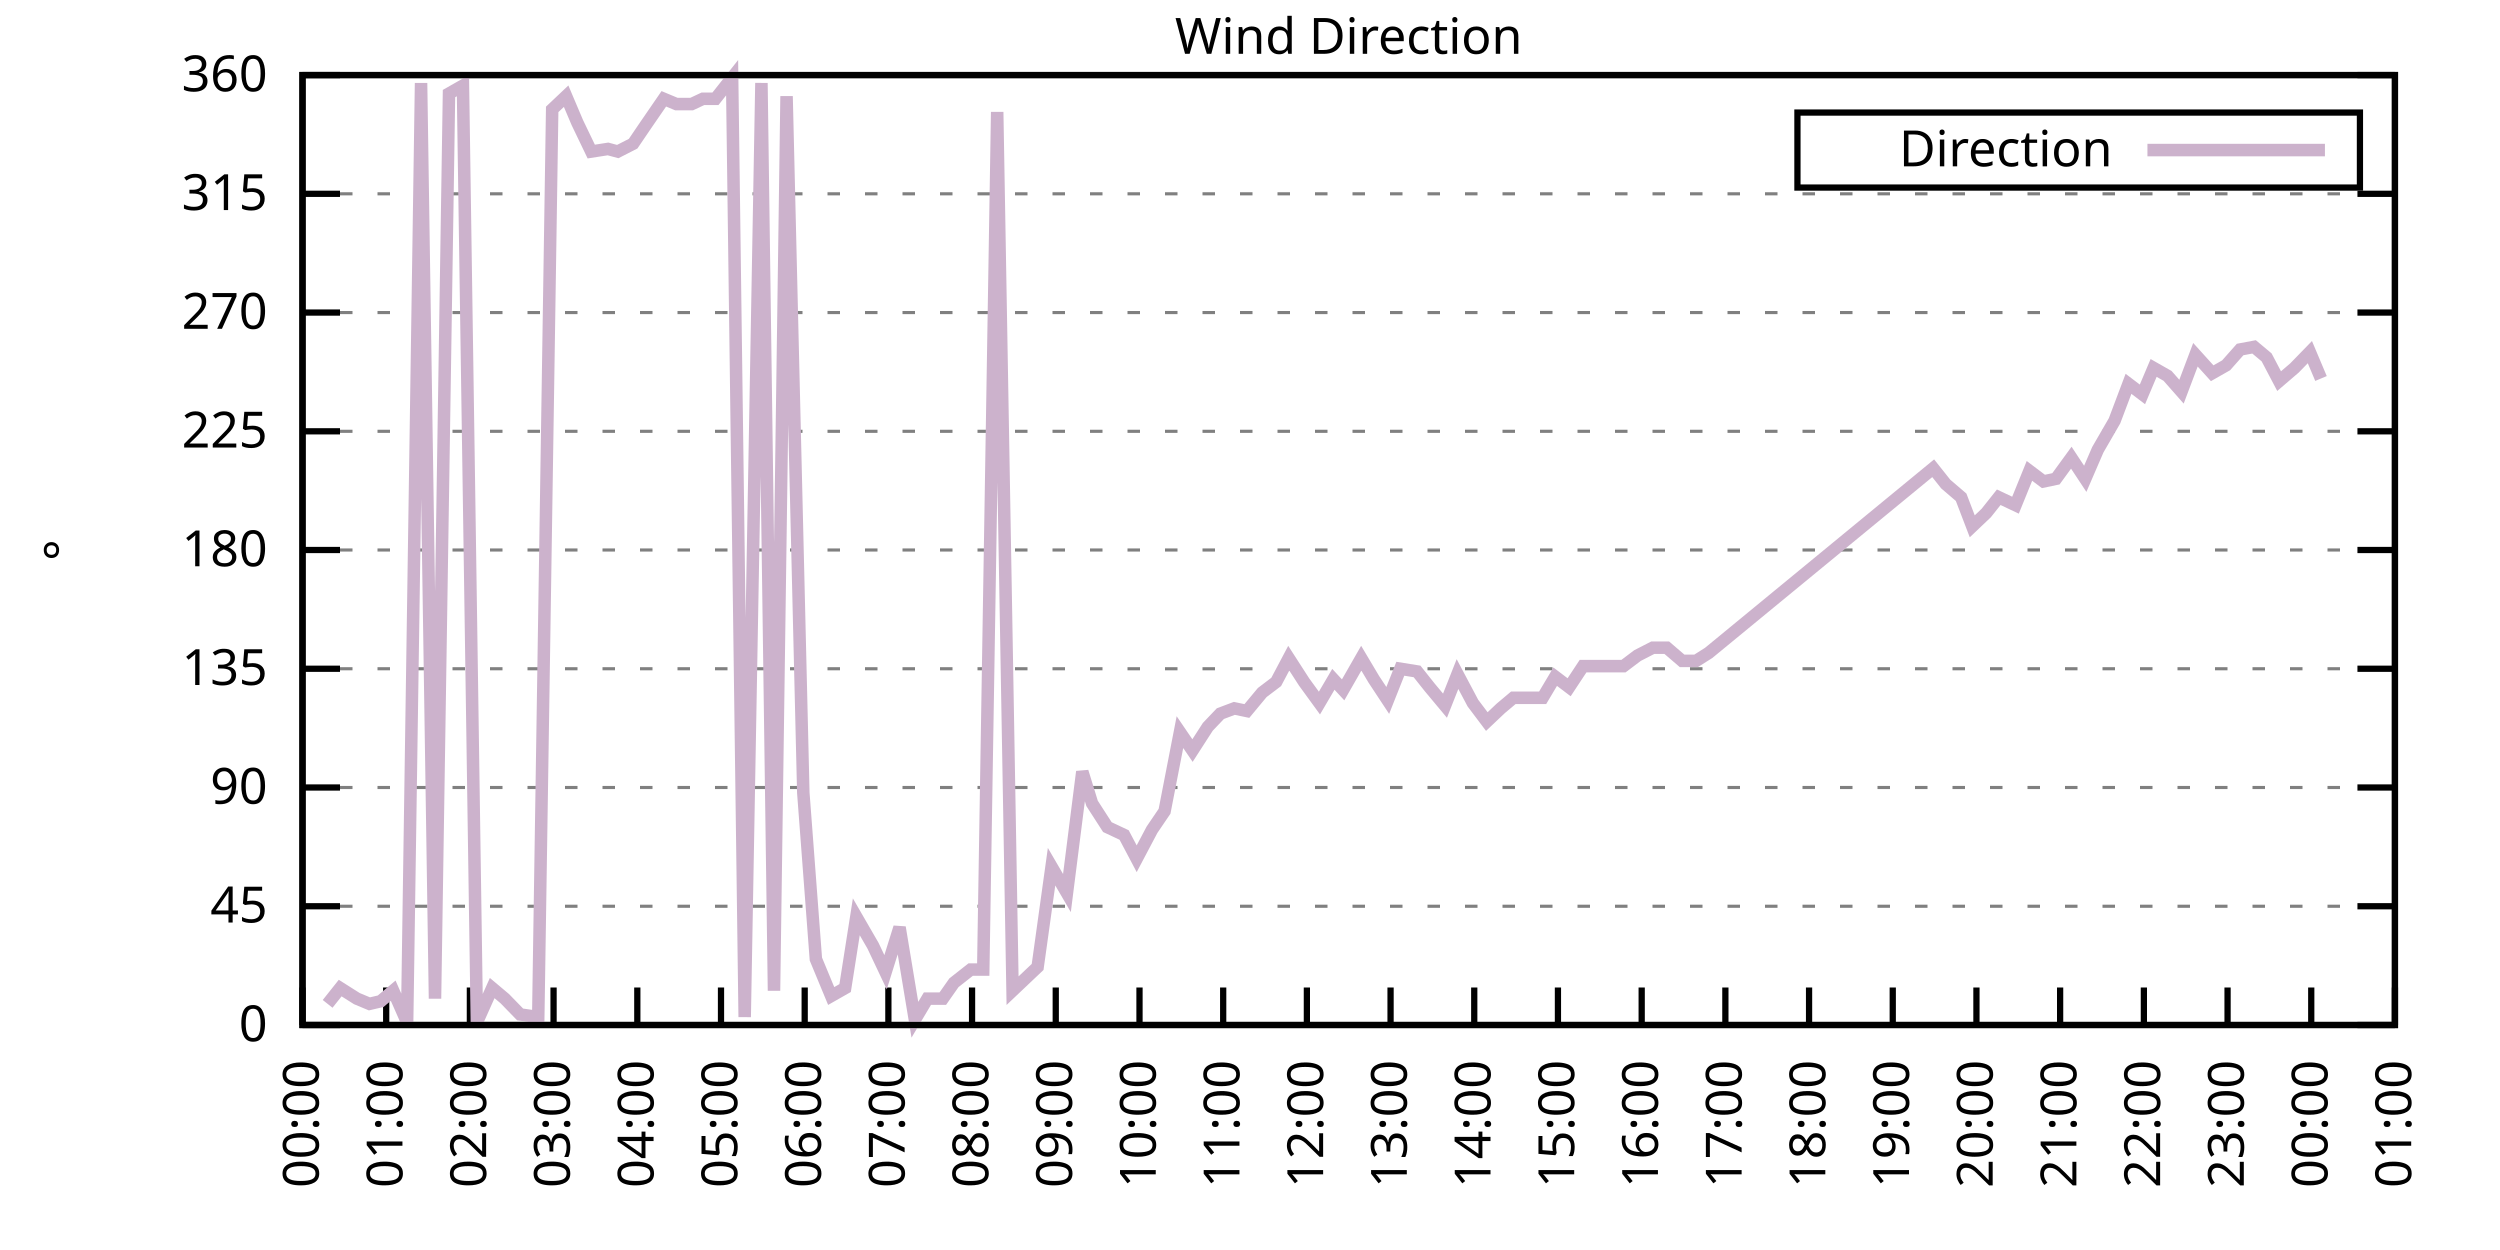
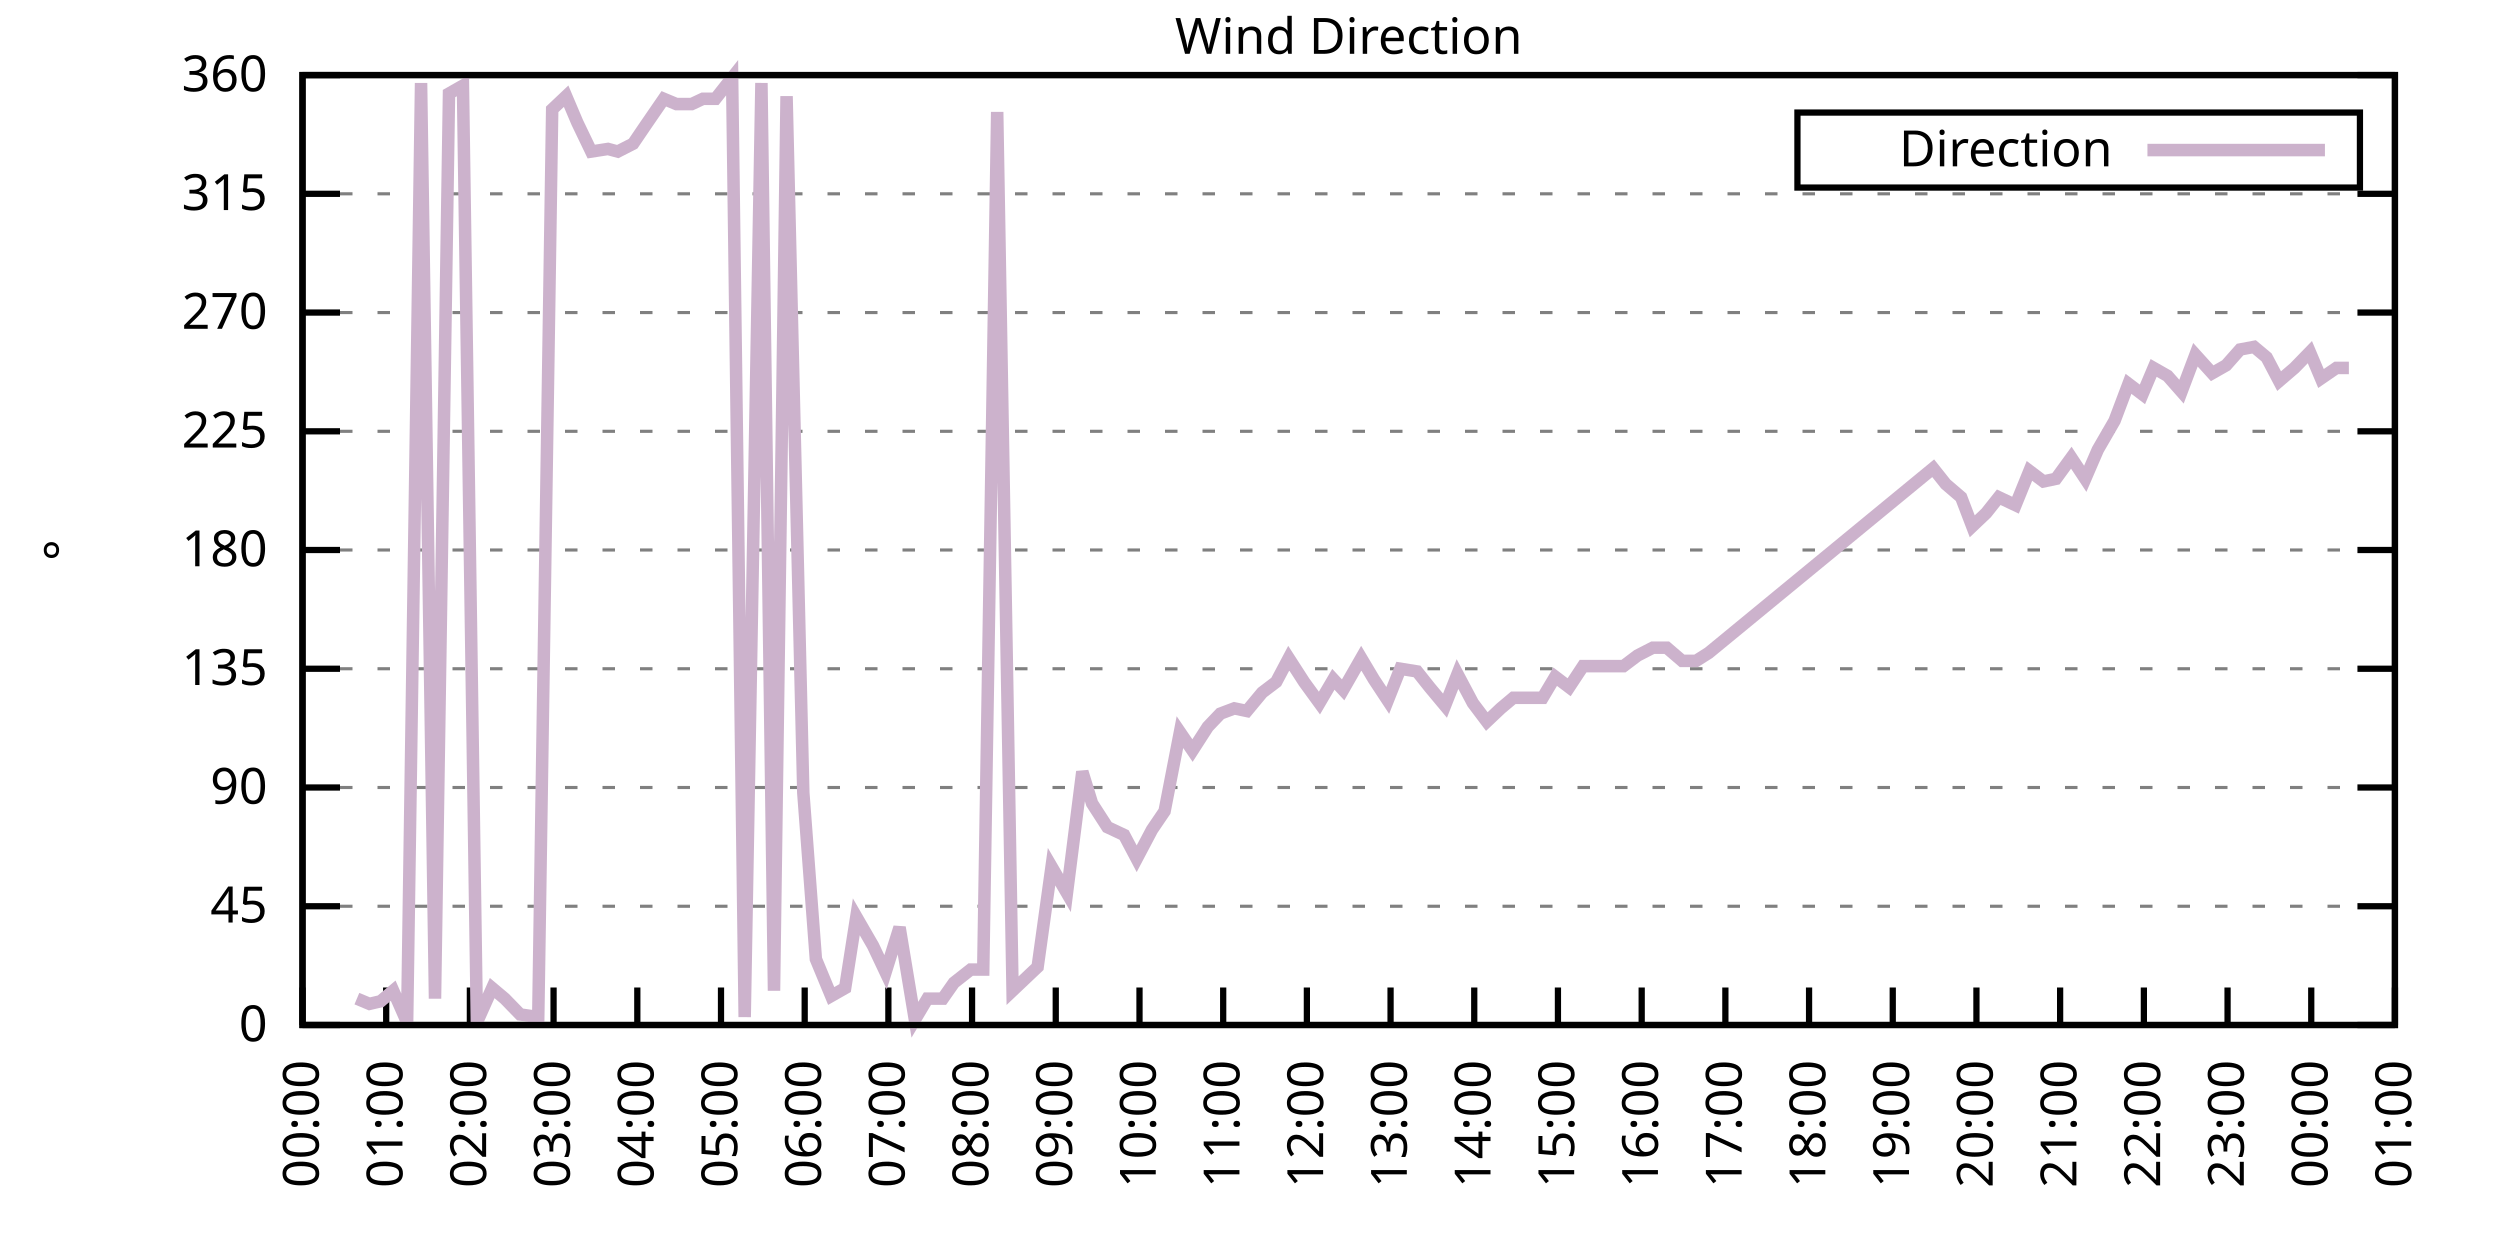
<svg xmlns="http://www.w3.org/2000/svg" xmlns:xlink="http://www.w3.org/1999/xlink" width="400" height="200" viewBox="0 0 400 200">
  <g id="gnuplot_canvas">
    <rect x="0" y="0" width="400" height="200" fill="none" />
    <defs>
      <circle id="gpDot" r="0.5" stroke-width="0.5" stroke="currentColor" />
      <path id="gpPt0" stroke-width="0.333" stroke="currentColor" d="M-1,0 h2 M0,-1 v2" />
      <path id="gpPt1" stroke-width="0.333" stroke="currentColor" d="M-1,-1 L1,1 M1,-1 L-1,1" />
      <path id="gpPt2" stroke-width="0.333" stroke="currentColor" d="M-1,0 L1,0 M0,-1 L0,1 M-1,-1 L1,1 M-1,1 L1,-1" />
      <rect id="gpPt3" stroke-width="0.333" stroke="currentColor" x="-1" y="-1" width="2" height="2" />
      <rect id="gpPt4" stroke-width="0.333" stroke="currentColor" fill="currentColor" x="-1" y="-1" width="2" height="2" />
      <circle id="gpPt5" stroke-width="0.333" stroke="currentColor" cx="0" cy="0" r="1" />
      <use xlink:href="#gpPt5" id="gpPt6" fill="currentColor" stroke="none" />
      <path id="gpPt7" stroke-width="0.333" stroke="currentColor" d="M0,-1.33 L-1.33,0.67 L1.33,0.67 z" />
      <use xlink:href="#gpPt7" id="gpPt8" fill="currentColor" stroke="none" />
      <use xlink:href="#gpPt7" id="gpPt9" stroke="currentColor" transform="rotate(180)" />
      <use xlink:href="#gpPt9" id="gpPt10" fill="currentColor" stroke="none" />
      <use xlink:href="#gpPt3" id="gpPt11" stroke="currentColor" transform="rotate(45)" />
      <use xlink:href="#gpPt11" id="gpPt12" fill="currentColor" stroke="none" />
      <path id="gpPt13" stroke-width="0.333" stroke="currentColor" d="M0,1.330 L1.265,0.411 L0.782,-1.067 L-0.782,-1.076 L-1.265,0.411 z" />
      <use xlink:href="#gpPt13" id="gpPt14" fill="currentColor" stroke="none" />
      <filter id="textbox" filterUnits="objectBoundingBox" x="0" y="0" height="1" width="1">
        <feFlood flood-color="white" flood-opacity="1" result="bgnd" />
        <feComposite in="SourceGraphic" in2="bgnd" operator="atop" />
      </filter>
      <filter id="greybox" filterUnits="objectBoundingBox" x="0" y="0" height="1" width="1">
        <feFlood flood-color="lightgrey" flood-opacity="1" result="grey" />
        <feComposite in="SourceGraphic" in2="grey" operator="atop" />
      </filter>
    </defs>
    <g fill="none" color="white" stroke="currentColor" stroke-width="1.00" stroke-linecap="butt" stroke-linejoin="miter">
</g>
    <g fill="none" color="black" stroke="currentColor" stroke-width="1.00" stroke-linecap="butt" stroke-linejoin="miter">
      <g stroke="none" shape-rendering="crispEdges">
        <polygon fill="rgb(255, 255, 255)" points="48.40,164.00 383.18,164.00 383.18,12.02 48.40,12.02 " />
      </g>
    </g>
    <g fill="none" color="black" stroke="currentColor" stroke-width="1.00" stroke-linecap="butt" stroke-linejoin="miter">
</g>
    <g fill="none" color="black" stroke="black" stroke-width="0.50" stroke-linecap="butt" stroke-linejoin="miter">
</g>
    <g fill="none" color="gray" stroke="currentColor" stroke-width="0.50" stroke-linecap="butt" stroke-linejoin="miter">
      <path stroke="gray" stroke-dasharray="2,4" class="gridline" d="M48.40,164.00 L383.19,164.00  " />
    </g>
    <g fill="none" color="gray" stroke="gray" stroke-width="1.00" stroke-linecap="butt" stroke-linejoin="miter">
</g>
    <g fill="none" color="black" stroke="currentColor" stroke-width="1.00" stroke-linecap="butt" stroke-linejoin="miter">
      <path stroke="black" d="M48.40,164.00 L54.40,164.00 M383.19,164.00 L377.19,164.00  " />
      <g transform="translate(42.80,166.60)" stroke="none" fill="black" font-family="Sans" font-size="8.00" text-anchor="end">
        <text>
          <tspan font-family="Sans"> 0</tspan>
        </text>
      </g>
    </g>
    <g fill="none" color="black" stroke="currentColor" stroke-width="1.00" stroke-linecap="butt" stroke-linejoin="miter">
</g>
    <g fill="none" color="black" stroke="black" stroke-width="0.50" stroke-linecap="butt" stroke-linejoin="miter">
</g>
    <g fill="none" color="gray" stroke="currentColor" stroke-width="0.50" stroke-linecap="butt" stroke-linejoin="miter">
      <path stroke="gray" stroke-dasharray="2,4" class="gridline" d="M48.40,145.00 L383.19,145.00  " />
    </g>
    <g fill="none" color="gray" stroke="gray" stroke-width="1.00" stroke-linecap="butt" stroke-linejoin="miter">
</g>
    <g fill="none" color="black" stroke="currentColor" stroke-width="1.00" stroke-linecap="butt" stroke-linejoin="miter">
      <path stroke="black" d="M48.40,145.00 L54.40,145.00 M383.19,145.00 L377.19,145.00  " />
      <g transform="translate(42.80,147.60)" stroke="none" fill="black" font-family="Sans" font-size="8.00" text-anchor="end">
        <text>
          <tspan font-family="Sans"> 45</tspan>
        </text>
      </g>
    </g>
    <g fill="none" color="black" stroke="currentColor" stroke-width="1.00" stroke-linecap="butt" stroke-linejoin="miter">
</g>
    <g fill="none" color="black" stroke="black" stroke-width="0.50" stroke-linecap="butt" stroke-linejoin="miter">
</g>
    <g fill="none" color="gray" stroke="currentColor" stroke-width="0.50" stroke-linecap="butt" stroke-linejoin="miter">
      <path stroke="gray" stroke-dasharray="2,4" class="gridline" d="M48.40,126.00 L383.19,126.00  " />
    </g>
    <g fill="none" color="gray" stroke="gray" stroke-width="1.00" stroke-linecap="butt" stroke-linejoin="miter">
</g>
    <g fill="none" color="black" stroke="currentColor" stroke-width="1.00" stroke-linecap="butt" stroke-linejoin="miter">
      <path stroke="black" d="M48.40,126.00 L54.40,126.00 M383.19,126.00 L377.19,126.00  " />
      <g transform="translate(42.80,128.60)" stroke="none" fill="black" font-family="Sans" font-size="8.00" text-anchor="end">
        <text>
          <tspan font-family="Sans"> 90</tspan>
        </text>
      </g>
    </g>
    <g fill="none" color="black" stroke="currentColor" stroke-width="1.00" stroke-linecap="butt" stroke-linejoin="miter">
</g>
    <g fill="none" color="black" stroke="black" stroke-width="0.50" stroke-linecap="butt" stroke-linejoin="miter">
</g>
    <g fill="none" color="gray" stroke="currentColor" stroke-width="0.50" stroke-linecap="butt" stroke-linejoin="miter">
      <path stroke="gray" stroke-dasharray="2,4" class="gridline" d="M48.40,107.00 L383.19,107.00  " />
    </g>
    <g fill="none" color="gray" stroke="gray" stroke-width="1.00" stroke-linecap="butt" stroke-linejoin="miter">
</g>
    <g fill="none" color="black" stroke="currentColor" stroke-width="1.00" stroke-linecap="butt" stroke-linejoin="miter">
      <path stroke="black" d="M48.40,107.00 L54.40,107.00 M383.19,107.00 L377.19,107.00  " />
      <g transform="translate(42.80,109.60)" stroke="none" fill="black" font-family="Sans" font-size="8.00" text-anchor="end">
        <text>
          <tspan font-family="Sans"> 135</tspan>
        </text>
      </g>
    </g>
    <g fill="none" color="black" stroke="currentColor" stroke-width="1.00" stroke-linecap="butt" stroke-linejoin="miter">
</g>
    <g fill="none" color="black" stroke="black" stroke-width="0.50" stroke-linecap="butt" stroke-linejoin="miter">
</g>
    <g fill="none" color="gray" stroke="currentColor" stroke-width="0.50" stroke-linecap="butt" stroke-linejoin="miter">
      <path stroke="gray" stroke-dasharray="2,4" class="gridline" d="M48.40,88.00 L383.19,88.00  " />
    </g>
    <g fill="none" color="gray" stroke="gray" stroke-width="1.00" stroke-linecap="butt" stroke-linejoin="miter">
</g>
    <g fill="none" color="black" stroke="currentColor" stroke-width="1.00" stroke-linecap="butt" stroke-linejoin="miter">
      <path stroke="black" d="M48.40,88.00 L54.40,88.00 M383.19,88.00 L377.19,88.00  " />
      <g transform="translate(42.80,90.60)" stroke="none" fill="black" font-family="Sans" font-size="8.00" text-anchor="end">
        <text>
          <tspan font-family="Sans"> 180</tspan>
        </text>
      </g>
    </g>
    <g fill="none" color="black" stroke="currentColor" stroke-width="1.00" stroke-linecap="butt" stroke-linejoin="miter">
</g>
    <g fill="none" color="black" stroke="black" stroke-width="0.50" stroke-linecap="butt" stroke-linejoin="miter">
</g>
    <g fill="none" color="gray" stroke="currentColor" stroke-width="0.50" stroke-linecap="butt" stroke-linejoin="miter">
      <path stroke="gray" stroke-dasharray="2,4" class="gridline" d="M48.40,69.01 L383.19,69.01  " />
    </g>
    <g fill="none" color="gray" stroke="gray" stroke-width="1.00" stroke-linecap="butt" stroke-linejoin="miter">
</g>
    <g fill="none" color="black" stroke="currentColor" stroke-width="1.00" stroke-linecap="butt" stroke-linejoin="miter">
      <path stroke="black" d="M48.40,69.01 L54.40,69.01 M383.19,69.01 L377.19,69.01  " />
      <g transform="translate(42.80,71.61)" stroke="none" fill="black" font-family="Sans" font-size="8.00" text-anchor="end">
        <text>
          <tspan font-family="Sans"> 225</tspan>
        </text>
      </g>
    </g>
    <g fill="none" color="black" stroke="currentColor" stroke-width="1.00" stroke-linecap="butt" stroke-linejoin="miter">
</g>
    <g fill="none" color="black" stroke="black" stroke-width="0.50" stroke-linecap="butt" stroke-linejoin="miter">
</g>
    <g fill="none" color="gray" stroke="currentColor" stroke-width="0.50" stroke-linecap="butt" stroke-linejoin="miter">
      <path stroke="gray" stroke-dasharray="2,4" class="gridline" d="M48.40,50.01 L383.19,50.01  " />
    </g>
    <g fill="none" color="gray" stroke="gray" stroke-width="1.00" stroke-linecap="butt" stroke-linejoin="miter">
</g>
    <g fill="none" color="black" stroke="currentColor" stroke-width="1.00" stroke-linecap="butt" stroke-linejoin="miter">
      <path stroke="black" d="M48.40,50.01 L54.40,50.01 M383.19,50.01 L377.19,50.01  " />
      <g transform="translate(42.80,52.61)" stroke="none" fill="black" font-family="Sans" font-size="8.00" text-anchor="end">
        <text>
          <tspan font-family="Sans"> 270</tspan>
        </text>
      </g>
    </g>
    <g fill="none" color="black" stroke="currentColor" stroke-width="1.00" stroke-linecap="butt" stroke-linejoin="miter">
</g>
    <g fill="none" color="black" stroke="black" stroke-width="0.50" stroke-linecap="butt" stroke-linejoin="miter">
</g>
    <g fill="none" color="gray" stroke="currentColor" stroke-width="0.50" stroke-linecap="butt" stroke-linejoin="miter">
      <path stroke="gray" stroke-dasharray="2,4" class="gridline" d="M48.40,31.01 L383.19,31.01  " />
    </g>
    <g fill="none" color="gray" stroke="gray" stroke-width="1.00" stroke-linecap="butt" stroke-linejoin="miter">
</g>
    <g fill="none" color="black" stroke="currentColor" stroke-width="1.00" stroke-linecap="butt" stroke-linejoin="miter">
      <path stroke="black" d="M48.40,31.01 L54.40,31.01 M383.19,31.01 L377.19,31.01  " />
      <g transform="translate(42.80,33.61)" stroke="none" fill="black" font-family="Sans" font-size="8.00" text-anchor="end">
        <text>
          <tspan font-family="Sans"> 315</tspan>
        </text>
      </g>
    </g>
    <g fill="none" color="black" stroke="currentColor" stroke-width="1.00" stroke-linecap="butt" stroke-linejoin="miter">
</g>
    <g fill="none" color="black" stroke="black" stroke-width="0.50" stroke-linecap="butt" stroke-linejoin="miter">
</g>
    <g fill="none" color="gray" stroke="currentColor" stroke-width="0.50" stroke-linecap="butt" stroke-linejoin="miter">
      <path stroke="gray" stroke-dasharray="2,4" class="gridline" d="M48.40,12.01 L383.19,12.01  " />
    </g>
    <g fill="none" color="gray" stroke="gray" stroke-width="1.00" stroke-linecap="butt" stroke-linejoin="miter">
</g>
    <g fill="none" color="black" stroke="currentColor" stroke-width="1.00" stroke-linecap="butt" stroke-linejoin="miter">
      <path stroke="black" d="M48.40,12.01 L54.40,12.01 M383.19,12.01 L377.19,12.01  " />
      <g transform="translate(42.80,14.61)" stroke="none" fill="black" font-family="Sans" font-size="8.00" text-anchor="end">
        <text>
          <tspan font-family="Sans"> 360</tspan>
        </text>
      </g>
    </g>
    <g fill="none" color="black" stroke="currentColor" stroke-width="1.00" stroke-linecap="butt" stroke-linejoin="miter">
      <path stroke="black" d="M48.40,164.00 L48.40,158.00  " />
      <g transform="translate(51.00,169.60) rotate(270.00)" stroke="none" fill="black" font-family="Sans" font-size="8.00" text-anchor="end">
        <text>
          <tspan font-family="Sans">00:00</tspan>
        </text>
      </g>
    </g>
    <g fill="none" color="black" stroke="currentColor" stroke-width="1.00" stroke-linecap="butt" stroke-linejoin="miter">
      <path stroke="black" d="M61.79,164.00 L61.79,158.00  " />
      <g transform="translate(64.39,169.60) rotate(270.00)" stroke="none" fill="black" font-family="Sans" font-size="8.00" text-anchor="end">
        <text>
          <tspan font-family="Sans">01:00</tspan>
        </text>
      </g>
    </g>
    <g fill="none" color="black" stroke="currentColor" stroke-width="1.00" stroke-linecap="butt" stroke-linejoin="miter">
      <path stroke="black" d="M75.18,164.00 L75.18,158.00  " />
      <g transform="translate(77.78,169.60) rotate(270.00)" stroke="none" fill="black" font-family="Sans" font-size="8.00" text-anchor="end">
        <text>
          <tspan font-family="Sans">02:00</tspan>
        </text>
      </g>
    </g>
    <g fill="none" color="black" stroke="currentColor" stroke-width="1.00" stroke-linecap="butt" stroke-linejoin="miter">
      <path stroke="black" d="M88.57,164.00 L88.57,158.00  " />
      <g transform="translate(91.17,169.60) rotate(270.00)" stroke="none" fill="black" font-family="Sans" font-size="8.00" text-anchor="end">
        <text>
          <tspan font-family="Sans">03:00</tspan>
        </text>
      </g>
    </g>
    <g fill="none" color="black" stroke="currentColor" stroke-width="1.00" stroke-linecap="butt" stroke-linejoin="miter">
      <path stroke="black" d="M101.97,164.00 L101.97,158.00  " />
      <g transform="translate(104.57,169.60) rotate(270.00)" stroke="none" fill="black" font-family="Sans" font-size="8.00" text-anchor="end">
        <text>
          <tspan font-family="Sans">04:00</tspan>
        </text>
      </g>
    </g>
    <g fill="none" color="black" stroke="currentColor" stroke-width="1.00" stroke-linecap="butt" stroke-linejoin="miter">
      <path stroke="black" d="M115.36,164.00 L115.36,158.00  " />
      <g transform="translate(117.96,169.60) rotate(270.00)" stroke="none" fill="black" font-family="Sans" font-size="8.00" text-anchor="end">
        <text>
          <tspan font-family="Sans">05:00</tspan>
        </text>
      </g>
    </g>
    <g fill="none" color="black" stroke="currentColor" stroke-width="1.00" stroke-linecap="butt" stroke-linejoin="miter">
      <path stroke="black" d="M128.75,164.00 L128.75,158.00  " />
      <g transform="translate(131.35,169.60) rotate(270.00)" stroke="none" fill="black" font-family="Sans" font-size="8.00" text-anchor="end">
        <text>
          <tspan font-family="Sans">06:00</tspan>
        </text>
      </g>
    </g>
    <g fill="none" color="black" stroke="currentColor" stroke-width="1.00" stroke-linecap="butt" stroke-linejoin="miter">
      <path stroke="black" d="M142.14,164.00 L142.14,158.00  " />
      <g transform="translate(144.74,169.60) rotate(270.00)" stroke="none" fill="black" font-family="Sans" font-size="8.00" text-anchor="end">
        <text>
          <tspan font-family="Sans">07:00</tspan>
        </text>
      </g>
    </g>
    <g fill="none" color="black" stroke="currentColor" stroke-width="1.00" stroke-linecap="butt" stroke-linejoin="miter">
      <path stroke="black" d="M155.53,164.00 L155.53,158.00  " />
      <g transform="translate(158.13,169.60) rotate(270.00)" stroke="none" fill="black" font-family="Sans" font-size="8.00" text-anchor="end">
        <text>
          <tspan font-family="Sans">08:00</tspan>
        </text>
      </g>
    </g>
    <g fill="none" color="black" stroke="currentColor" stroke-width="1.00" stroke-linecap="butt" stroke-linejoin="miter">
      <path stroke="black" d="M168.92,164.00 L168.92,158.00  " />
      <g transform="translate(171.52,169.60) rotate(270.00)" stroke="none" fill="black" font-family="Sans" font-size="8.00" text-anchor="end">
        <text>
          <tspan font-family="Sans">09:00</tspan>
        </text>
      </g>
    </g>
    <g fill="none" color="black" stroke="currentColor" stroke-width="1.00" stroke-linecap="butt" stroke-linejoin="miter">
      <path stroke="black" d="M182.32,164.00 L182.32,158.00  " />
      <g transform="translate(184.92,169.60) rotate(270.00)" stroke="none" fill="black" font-family="Sans" font-size="8.00" text-anchor="end">
        <text>
          <tspan font-family="Sans">10:00</tspan>
        </text>
      </g>
    </g>
    <g fill="none" color="black" stroke="currentColor" stroke-width="1.00" stroke-linecap="butt" stroke-linejoin="miter">
      <path stroke="black" d="M195.71,164.00 L195.71,158.00  " />
      <g transform="translate(198.31,169.60) rotate(270.00)" stroke="none" fill="black" font-family="Sans" font-size="8.00" text-anchor="end">
        <text>
          <tspan font-family="Sans">11:00</tspan>
        </text>
      </g>
    </g>
    <g fill="none" color="black" stroke="currentColor" stroke-width="1.00" stroke-linecap="butt" stroke-linejoin="miter">
      <path stroke="black" d="M209.10,164.00 L209.10,158.00  " />
      <g transform="translate(211.70,169.60) rotate(270.00)" stroke="none" fill="black" font-family="Sans" font-size="8.00" text-anchor="end">
        <text>
          <tspan font-family="Sans">12:00</tspan>
        </text>
      </g>
    </g>
    <g fill="none" color="black" stroke="currentColor" stroke-width="1.00" stroke-linecap="butt" stroke-linejoin="miter">
      <path stroke="black" d="M222.49,164.00 L222.49,158.00  " />
      <g transform="translate(225.09,169.60) rotate(270.00)" stroke="none" fill="black" font-family="Sans" font-size="8.00" text-anchor="end">
        <text>
          <tspan font-family="Sans">13:00</tspan>
        </text>
      </g>
    </g>
    <g fill="none" color="black" stroke="currentColor" stroke-width="1.00" stroke-linecap="butt" stroke-linejoin="miter">
      <path stroke="black" d="M235.88,164.00 L235.88,158.00  " />
      <g transform="translate(238.48,169.60) rotate(270.00)" stroke="none" fill="black" font-family="Sans" font-size="8.00" text-anchor="end">
        <text>
          <tspan font-family="Sans">14:00</tspan>
        </text>
      </g>
    </g>
    <g fill="none" color="black" stroke="currentColor" stroke-width="1.00" stroke-linecap="butt" stroke-linejoin="miter">
      <path stroke="black" d="M249.27,164.00 L249.27,158.00  " />
      <g transform="translate(251.87,169.60) rotate(270.00)" stroke="none" fill="black" font-family="Sans" font-size="8.00" text-anchor="end">
        <text>
          <tspan font-family="Sans">15:00</tspan>
        </text>
      </g>
    </g>
    <g fill="none" color="black" stroke="currentColor" stroke-width="1.00" stroke-linecap="butt" stroke-linejoin="miter">
      <path stroke="black" d="M262.67,164.00 L262.67,158.00  " />
      <g transform="translate(265.27,169.60) rotate(270.00)" stroke="none" fill="black" font-family="Sans" font-size="8.00" text-anchor="end">
        <text>
          <tspan font-family="Sans">16:00</tspan>
        </text>
      </g>
    </g>
    <g fill="none" color="black" stroke="currentColor" stroke-width="1.00" stroke-linecap="butt" stroke-linejoin="miter">
      <path stroke="black" d="M276.06,164.00 L276.06,158.00  " />
      <g transform="translate(278.66,169.60) rotate(270.00)" stroke="none" fill="black" font-family="Sans" font-size="8.00" text-anchor="end">
        <text>
          <tspan font-family="Sans">17:00</tspan>
        </text>
      </g>
    </g>
    <g fill="none" color="black" stroke="currentColor" stroke-width="1.00" stroke-linecap="butt" stroke-linejoin="miter">
      <path stroke="black" d="M289.45,164.00 L289.45,158.00  " />
      <g transform="translate(292.05,169.60) rotate(270.00)" stroke="none" fill="black" font-family="Sans" font-size="8.00" text-anchor="end">
        <text>
          <tspan font-family="Sans">18:00</tspan>
        </text>
      </g>
    </g>
    <g fill="none" color="black" stroke="currentColor" stroke-width="1.00" stroke-linecap="butt" stroke-linejoin="miter">
      <path stroke="black" d="M302.84,164.00 L302.84,158.00  " />
      <g transform="translate(305.44,169.60) rotate(270.00)" stroke="none" fill="black" font-family="Sans" font-size="8.00" text-anchor="end">
        <text>
          <tspan font-family="Sans">19:00</tspan>
        </text>
      </g>
    </g>
    <g fill="none" color="black" stroke="currentColor" stroke-width="1.00" stroke-linecap="butt" stroke-linejoin="miter">
      <path stroke="black" d="M316.23,164.00 L316.23,158.00  " />
      <g transform="translate(318.83,169.60) rotate(270.00)" stroke="none" fill="black" font-family="Sans" font-size="8.00" text-anchor="end">
        <text>
          <tspan font-family="Sans">20:00</tspan>
        </text>
      </g>
    </g>
    <g fill="none" color="black" stroke="currentColor" stroke-width="1.00" stroke-linecap="butt" stroke-linejoin="miter">
      <path stroke="black" d="M329.62,164.00 L329.62,158.00  " />
      <g transform="translate(332.22,169.60) rotate(270.00)" stroke="none" fill="black" font-family="Sans" font-size="8.00" text-anchor="end">
        <text>
          <tspan font-family="Sans">21:00</tspan>
        </text>
      </g>
    </g>
    <g fill="none" color="black" stroke="currentColor" stroke-width="1.00" stroke-linecap="butt" stroke-linejoin="miter">
      <path stroke="black" d="M343.02,164.00 L343.02,158.00  " />
      <g transform="translate(345.62,169.60) rotate(270.00)" stroke="none" fill="black" font-family="Sans" font-size="8.00" text-anchor="end">
        <text>
          <tspan font-family="Sans">22:00</tspan>
        </text>
      </g>
    </g>
    <g fill="none" color="black" stroke="currentColor" stroke-width="1.00" stroke-linecap="butt" stroke-linejoin="miter">
      <path stroke="black" d="M356.41,164.00 L356.41,158.00  " />
      <g transform="translate(359.01,169.60) rotate(270.00)" stroke="none" fill="black" font-family="Sans" font-size="8.00" text-anchor="end">
        <text>
          <tspan font-family="Sans">23:00</tspan>
        </text>
      </g>
    </g>
    <g fill="none" color="black" stroke="currentColor" stroke-width="1.00" stroke-linecap="butt" stroke-linejoin="miter">
      <path stroke="black" d="M369.80,164.00 L369.80,158.00  " />
      <g transform="translate(372.40,169.60) rotate(270.00)" stroke="none" fill="black" font-family="Sans" font-size="8.00" text-anchor="end">
        <text>
          <tspan font-family="Sans">00:00</tspan>
        </text>
      </g>
    </g>
    <g fill="none" color="black" stroke="currentColor" stroke-width="1.00" stroke-linecap="butt" stroke-linejoin="miter">
      <path stroke="black" d="M383.19,164.00 L383.19,158.00  " />
      <g transform="translate(385.79,169.60) rotate(270.00)" stroke="none" fill="black" font-family="Sans" font-size="8.00" text-anchor="end">
        <text>
          <tspan font-family="Sans">01:00</tspan>
        </text>
      </g>
    </g>
    <g fill="none" color="black" stroke="currentColor" stroke-width="1.00" stroke-linecap="butt" stroke-linejoin="miter">
</g>
    <g fill="none" color="black" stroke="currentColor" stroke-width="1.00" stroke-linecap="butt" stroke-linejoin="miter">
      <path stroke="black" d="M48.40,12.01 L48.40,164.00 L383.19,164.00 L383.19,12.01 L48.40,12.01 Z  " />
    </g>
    <g fill="none" color="black" stroke="currentColor" stroke-width="1.00" stroke-linecap="butt" stroke-linejoin="miter">
</g>
    <g fill="none" color="black" stroke="currentColor" stroke-width="1.00" stroke-linecap="butt" stroke-linejoin="miter">
      <path stroke="black" d="M287.59,30.01 L287.59,18.01 L377.59,18.01 L377.59,30.01 L287.59,30.01 Z  " />
    </g>
    <g id="Wind_direction_plot_1">
      <g fill="none" color="white" stroke="black" stroke-width="2.00" stroke-linecap="butt" stroke-linejoin="miter">
</g>
      <g fill="none" color="black" stroke="currentColor" stroke-width="2.00" stroke-linecap="butt" stroke-linejoin="miter">
        <g transform="translate(337.99,26.61)" stroke="none" fill="black" font-family="Sans" font-size="8.00" text-anchor="end">
          <text>
            <tspan font-family="Sans">Direction</tspan>
          </text>
        </g>
      </g>
      <g fill="none" color="black" stroke="currentColor" stroke-width="2.00" stroke-linecap="butt" stroke-linejoin="miter">
-         <path stroke="rgb(204, 178, 204)" d="M343.59,24.01 L371.99,24.01 M52.42,160.62 L54.43,158.09 L57.10,159.78 L59.11,160.62 L60.90,160.20 L62.91,158.51   L65.14,163.58 L67.37,13.28 L69.60,159.78 L71.84,14.97 L74.07,13.70 L76.30,163.58 L78.75,158.09 L80.76,159.78   L83.22,162.31 L86.12,162.73 L88.35,17.50 L90.58,15.39 L92.37,19.61 L94.60,24.25 L97.28,23.83 L98.84,24.25   L101.30,22.99 L103.31,20.03 L106.21,15.81 L108.22,16.65 L110.67,16.65 L112.46,15.81 L114.47,15.81 L117.14,12.43   L119.15,162.73 L121.83,13.28 L123.84,158.51 L125.85,15.39 L128.53,126.85 L130.54,153.45 L132.99,159.36 L135.22,158.09   L137.01,146.69 L139.69,151.33 L141.69,155.56 L143.93,148.38 L146.38,163.16 L148.39,159.78 L150.85,159.78 L152.63,157.24   L155.31,155.13 L157.32,155.13 L159.55,17.92 L162.01,158.51 L166.02,154.71 L168.25,138.67 L170.71,142.89 L173.17,123.47   L174.73,128.54 L177.18,132.34 L179.86,133.60 L181.87,137.40 L184.32,132.76 L186.33,129.80 L188.79,117.14 L190.80,120.09   L193.25,116.29 L195.26,114.18 L197.49,113.34 L199.50,113.76 L201.96,110.80 L204.19,109.11 L206.20,105.31 L208.65,109.11   L211.11,112.49 L213.34,108.69 L214.90,110.38 L217.80,105.31 L219.81,108.69 L222.04,112.07 L224.05,107.00 L226.73,107.43   L228.74,109.96 L231.20,112.91 L233.20,107.85 L235.66,112.49 L237.89,115.45 L240.12,113.34 L242.13,111.65 L244.14,111.65   L246.82,111.65 L248.83,108.27 L251.06,109.96 L253.29,106.58 L255.08,106.58 L257.31,106.58 L259.76,106.58 L262.00,104.89   L264.45,103.63 L266.68,103.63 L269.14,105.74 L271.37,105.74 L273.38,104.47 L309.31,74.92 L311.32,77.45 L313.78,79.56   L315.56,84.21 L317.79,82.09 L319.80,79.56 L322.48,80.83 L324.71,75.34 L326.95,77.03 L328.95,76.61 L331.41,73.23   L333.64,76.61 L335.65,71.96 L338.33,67.32 L340.56,61.41 L342.79,63.10 L344.58,58.87 L346.81,60.14 L349.04,62.67   L351.27,56.76 L353.95,59.72 L356.18,58.45 L358.42,55.92 L360.65,55.50 L362.66,57.18 L364.66,60.98 L367.12,58.87   L369.58,56.34 L371.36,60.56  " />
+         <path stroke="rgb(204, 178, 204)" d="M343.59,24.01 L371.99,24.01 M57.10,159.78 L59.11,160.62 L60.90,160.20 L62.91,158.51 L65.14,163.58 L67.37,13.28   L69.60,159.78 L71.84,14.97 L74.07,13.70 L76.30,163.58 L78.75,158.09 L80.76,159.78 L83.22,162.31 L86.12,162.73   L88.35,17.50 L90.58,15.39 L92.37,19.61 L94.60,24.25 L97.28,23.83 L98.84,24.25 L101.30,22.99 L103.31,20.03   L106.21,15.81 L108.22,16.65 L110.67,16.65 L112.46,15.81 L114.47,15.81 L117.14,12.43 L119.15,162.73 L121.83,13.28   L123.84,158.51 L125.85,15.39 L128.53,126.85 L130.54,153.45 L132.99,159.36 L135.22,158.09 L137.01,146.69 L139.69,151.33   L141.69,155.56 L143.93,148.38 L146.38,163.16 L148.39,159.78 L150.85,159.78 L152.63,157.24 L155.31,155.13 L157.32,155.13   L159.55,17.92 L162.01,158.51 L166.02,154.71 L168.25,138.67 L170.71,142.89 L173.17,123.47 L174.73,128.54 L177.18,132.34   L179.86,133.60 L181.87,137.40 L184.32,132.76 L186.33,129.80 L188.79,117.14 L190.80,120.09 L193.25,116.29 L195.26,114.18   L197.49,113.34 L199.50,113.76 L201.96,110.80 L204.19,109.11 L206.20,105.31 L208.65,109.11 L211.11,112.49 L213.34,108.69   L214.90,110.38 L217.80,105.31 L219.81,108.69 L222.04,112.07 L224.05,107.00 L226.73,107.43 L228.74,109.96 L231.20,112.91   L233.20,107.85 L235.66,112.49 L237.89,115.45 L240.12,113.34 L242.13,111.65 L244.14,111.65 L246.82,111.65 L248.83,108.27   L251.06,109.96 L253.29,106.58 L255.08,106.58 L257.31,106.58 L259.76,106.58 L262.00,104.89 L264.45,103.63 L266.68,103.63   L269.14,105.74 L271.37,105.74 L273.38,104.47 L309.31,74.92 L311.32,77.45 L313.78,79.56 L315.56,84.21 L317.79,82.09   L319.80,79.56 L322.48,80.83 L324.71,75.34 L326.95,77.03 L328.95,76.61 L331.41,73.23 L333.64,76.61 L335.65,71.96   L338.33,67.32 L340.56,61.41 L342.79,63.10 L344.58,58.87 L346.81,60.14 L349.04,62.67 L351.27,56.76 L353.95,59.72   L356.18,58.45 L358.42,55.92 L360.65,55.50 L362.66,57.18 L364.66,60.98 L367.12,58.87 L369.58,56.34 L371.36,60.56   L373.82,58.87 L375.82,58.87  " />
      </g>
    </g>
    <g fill="none" color="black" stroke="currentColor" stroke-width="2.00" stroke-linecap="butt" stroke-linejoin="miter">
</g>
    <g fill="none" color="black" stroke="black" stroke-width="1.00" stroke-linecap="butt" stroke-linejoin="miter">
</g>
    <g fill="none" color="black" stroke="currentColor" stroke-width="1.00" stroke-linecap="butt" stroke-linejoin="miter">
      <path stroke="black" d="M48.40,12.01 L48.40,164.00 L383.19,164.00 L383.19,12.01 L48.40,12.01 Z  " />
      <g transform="translate(12.80,88.01) rotate(270.00)" stroke="none" fill="black" font-family="Sans" font-size="8.00" text-anchor="middle">
        <text>
          <tspan font-family="Sans">°</tspan>
        </text>
      </g>
    </g>
    <g fill="none" color="black" stroke="currentColor" stroke-width="1.00" stroke-linecap="butt" stroke-linejoin="miter">
</g>
    <g fill="none" color="black" stroke="currentColor" stroke-width="1.00" stroke-linecap="butt" stroke-linejoin="miter">
      <g transform="translate(215.79,8.61)" stroke="none" fill="black" font-family="Sans" font-size="8.00" text-anchor="middle">
        <text>
          <tspan font-family="Sans">Wind Direction</tspan>
        </text>
      </g>
    </g>
    <g fill="none" color="black" stroke="currentColor" stroke-width="1.00" stroke-linecap="butt" stroke-linejoin="miter">
</g>
  </g>
</svg>
